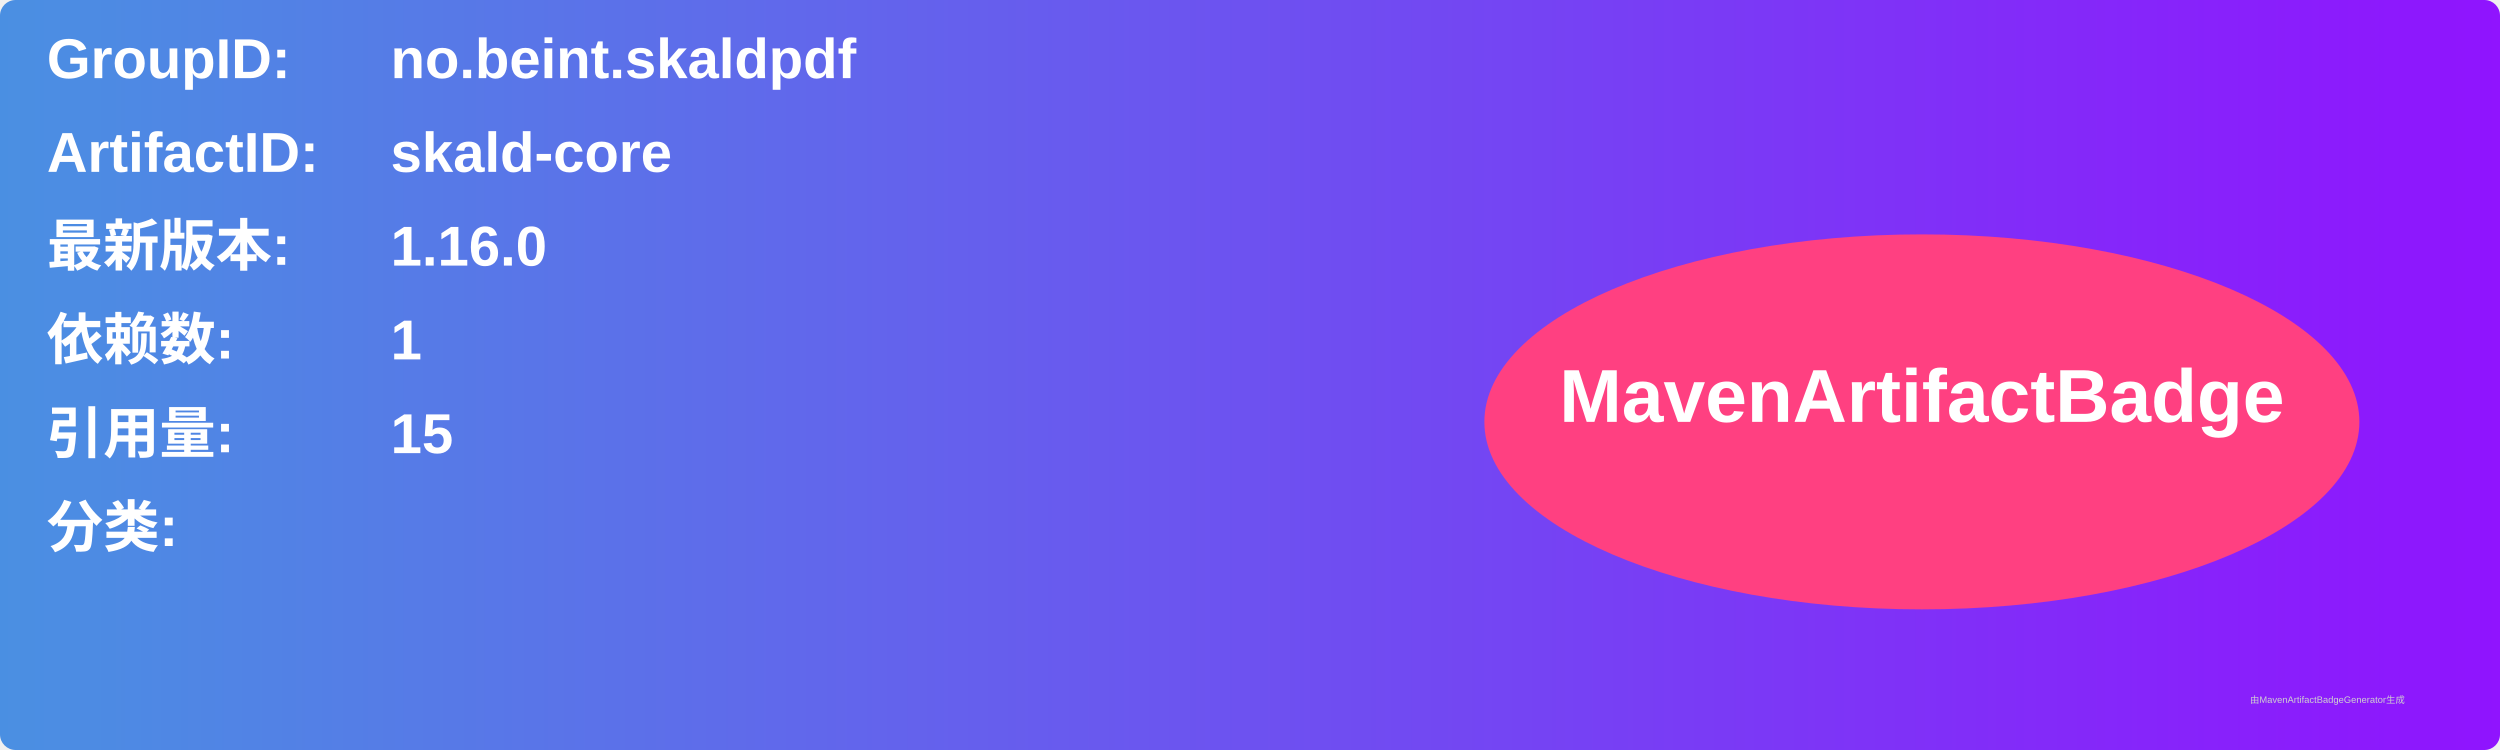
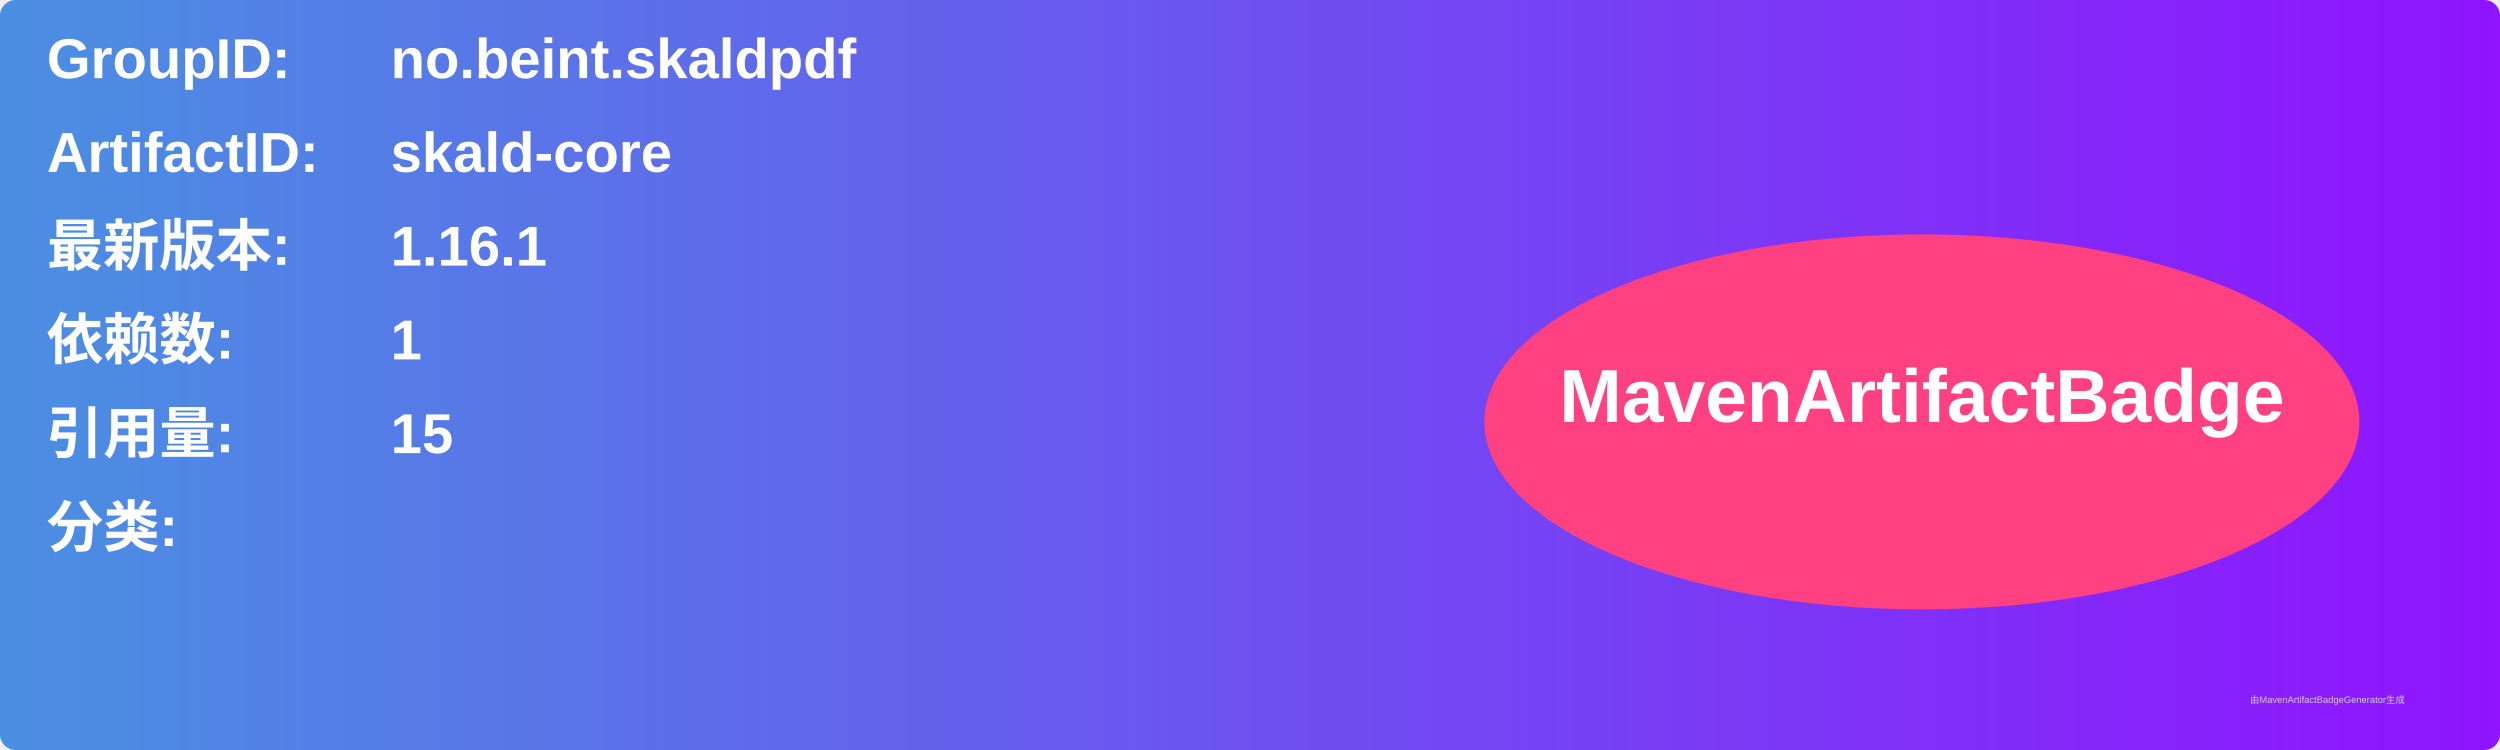
<svg xmlns="http://www.w3.org/2000/svg" width="800" height="240" viewBox="0 0 800 240">
  <linearGradient id="grad" x1="0%" y1="0%" x2="100%" y2="0%">
    <stop offset="0%" stop-color="#4a90e2" />
    <stop offset="100%" stop-color="#9013fe" />
  </linearGradient>
  <rect width="100%" height="100%" rx="5" ry="5" fill="url(#grad)" />
  <g transform="translate(15, 15)">
    <text x="0" y="10" font-family="Arial" font-size="18" fill="white" font-weight="bold" width="260">GroupID:</text>
    <text x="110" y="10" font-family="Arial" font-size="18" fill="white" font-weight="bold" width="460">no.beint.skaldpdf</text>
    <text x="0" y="40" font-family="Arial" font-size="18" fill="white" font-weight="bold" width="260">ArtifactID:</text>
    <text x="110" y="40" font-family="Arial" font-size="18" fill="white" font-weight="bold" width="460">skald-core</text>
    <text x="0" y="70" font-family="Arial" font-size="18" fill="white" font-weight="bold">最新版本:</text>
    <text x="110" y="70" font-family="Arial" font-size="18" fill="white" font-weight="bold">
-       <tspan font-weight="bold">1.16.0</tspan>
+       <tspan font-weight="bold">1.16.1</tspan>
    </text>
    <text x="0" y="100" font-family="Arial" font-size="18" fill="white" font-weight="bold">依赖数: </text>
    <text x="110" y="100" font-family="Arial" font-size="18" fill="white">
      <tspan font-weight="bold">1</tspan>
    </text>
    <text x="0" y="130" font-family="Arial" font-size="18" fill="white" font-weight="bold">引用量: </text>
    <text x="110" y="130" font-family="Arial" font-size="18" fill="white">
      <tspan font-weight="bold">15</tspan>
    </text>
    <text x="0" y="160" font-family="Arial" font-size="18" fill="white" font-weight="bold">分类:</text>
    <text x="10" y="190" font-family="Arial" font-size="10" fill="white">
      <tspan font-weight="bold" />
    </text>
    <ellipse cx="600" cy="120" rx="140" ry="60" fill="#ff4081" />
    <text x="600" y="120" text-anchor="middle" font-family="Arial" font-size="24" fill="white" font-weight="bold">MavenArtifactBadge</text>
  </g>
  <text x="720" y="225" font-family="Arial" font-size="3" fill="#d0d0d0">由MavenArtifactBadgeGenerator生成</text>
</svg>
